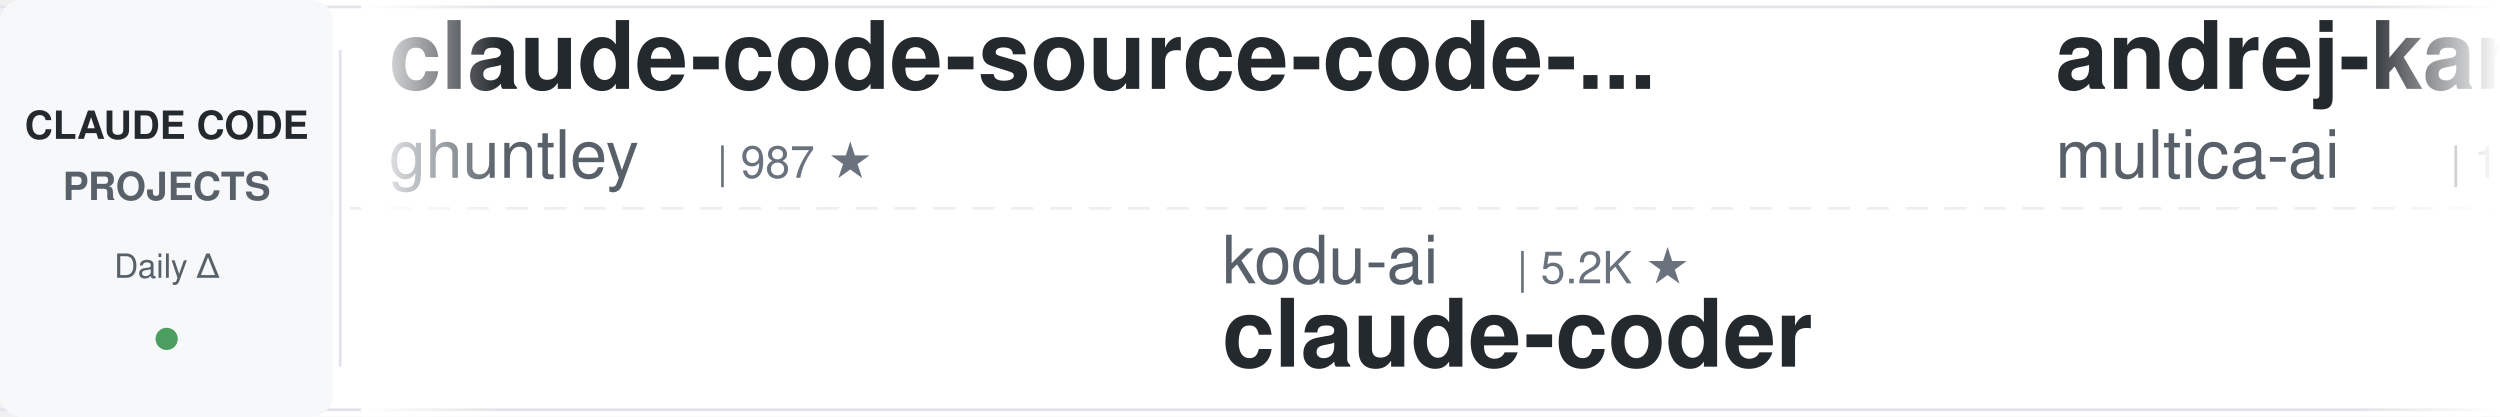
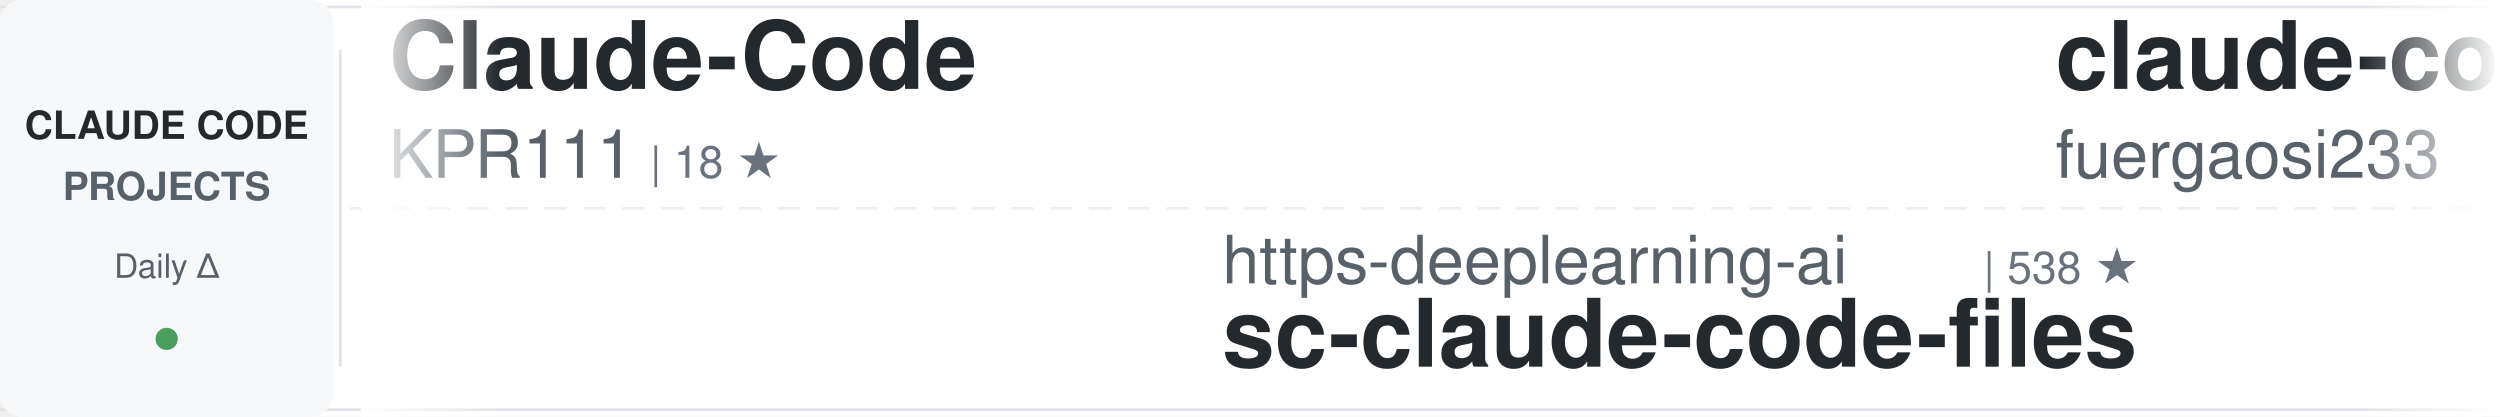
<svg xmlns="http://www.w3.org/2000/svg" width="900" height="150">
  <defs>
    <linearGradient id="awesomeLeftFade" x1="0%" y1="0%" x2="100%" y2="0%">
      <stop offset="0%" style="stop-color:#ffffff;stop-opacity:1" />
      <stop offset="100%" style="stop-color:#ffffff;stop-opacity:0" />
    </linearGradient>
    <linearGradient id="awesomeRightFade" x1="0%" y1="0%" x2="100%" y2="0%">
      <stop offset="0%" style="stop-color:#ffffff;stop-opacity:0" />
      <stop offset="100%" style="stop-color:#ffffff;stop-opacity:1" />
    </linearGradient>
  </defs>
  <rect width="900" height="150" fill="#ffffff" rx="8" />
  <rect x="0" y="2" width="900" height="1" fill="#e1e4e8" />
  <rect x="0" y="147" width="900" height="1" fill="#e1e4e8" />
  <line x1="0" y1="75" x2="900" y2="75" stroke="#e1e4e8" stroke-width="1" stroke-dasharray="8 6" opacity="0.6" />
  <rect x="0" y="0" width="120" height="150" fill="#f6f8fa" rx="8" />
  <text x="60" y="50" font-family="-apple-system, BlinkMacSystemFont, 'Segoe UI', Helvetica, Arial, sans-serif" font-size="14" font-weight="600" fill="#24292e" text-anchor="middle">CLAUDE CODE</text>
  <text x="60" y="72" font-family="-apple-system, BlinkMacSystemFont, 'Segoe UI', Helvetica, Arial, sans-serif" font-size="14" font-weight="600" fill="#586069" text-anchor="middle">PROJECTS</text>
  <text x="60" y="100" font-family="-apple-system, BlinkMacSystemFont, 'Segoe UI', Helvetica, Arial, sans-serif" font-size="12" font-weight="500" fill="#586069" text-anchor="middle">Daily Δ</text>
  <circle cx="60" cy="122" r="4" fill="#22863a" opacity="0.8" />
  <rect x="122" y="18" width="1" height="114" fill="#e1e4e8" />
  <clipPath id="awesomeTickerClip">
    <rect x="130" y="0" width="770" height="150" />
  </clipPath>
  <g clip-path="url(#awesomeTickerClip)">
    <g id="awesomeTickerItems">
      <animateTransform attributeName="transform" attributeType="XML" type="translate" from="0 0" to="-3000 0" dur="54s" repeatCount="indefinite" />
      <g transform="translate(0, 0)">
-         <text x="140" y="32" font-family="-apple-system, BlinkMacSystemFont, 'Segoe UI', Helvetica, Arial, sans-serif" font-size="34" font-weight="600" fill="#24292e">claude-code-source-code-...</text>
-         <text x="140" y="64" font-family="-apple-system, BlinkMacSystemFont, 'Segoe UI', Helvetica, Arial, sans-serif" font-size="24" font-weight="400" fill="#586069">ghuntley</text>
-         <text x="258" y="64" font-family="-apple-system, BlinkMacSystemFont, 'Segoe UI', Helvetica, Arial, sans-serif" font-size="16" font-weight="500" fill="#6a737d">| 987 ★</text>
+         <text x="140" y="32" font-family="-apple-system, BlinkMacSystemFont, 'Segoe UI', Helvetica, Arial, sans-serif" font-size="34" font-weight="600" fill="#24292e">Claude-Code</text>
+         <text x="140" y="64" font-family="-apple-system, BlinkMacSystemFont, 'Segoe UI', Helvetica, Arial, sans-serif" font-size="24" font-weight="400" fill="#586069">KPR111</text>
+         <text x="234" y="64" font-family="-apple-system, BlinkMacSystemFont, 'Segoe UI', Helvetica, Arial, sans-serif" font-size="16" font-weight="500" fill="#6a737d">| 18 ★</text>
      </g>
      <g transform="translate(300, 0)">
-         <text x="140" y="102" font-family="-apple-system, BlinkMacSystemFont, 'Segoe UI', Helvetica, Arial, sans-serif" font-size="24" font-weight="400" fill="#586069">kodu-ai</text>
-         <text x="246" y="102" font-family="-apple-system, BlinkMacSystemFont, 'Segoe UI', Helvetica, Arial, sans-serif" font-size="16" font-weight="500" fill="#6a737d">| 5.2K ★</text>
-         <text x="140" y="132" font-family="-apple-system, BlinkMacSystemFont, 'Segoe UI', Helvetica, Arial, sans-serif" font-size="34" font-weight="600" fill="#24292e">claude-coder</text>
+         <text x="140" y="102" font-family="-apple-system, BlinkMacSystemFont, 'Segoe UI', Helvetica, Arial, sans-serif" font-size="24" font-weight="400" fill="#586069">https-deeplearning-ai</text>
+         <text x="414" y="102" font-family="-apple-system, BlinkMacSystemFont, 'Segoe UI', Helvetica, Arial, sans-serif" font-size="16" font-weight="500" fill="#6a737d">| 538 ★</text>
+         <text x="140" y="132" font-family="-apple-system, BlinkMacSystemFont, 'Segoe UI', Helvetica, Arial, sans-serif" font-size="34" font-weight="600" fill="#24292e">sc-claude-code-files</text>
      </g>
      <g transform="translate(600, 0)">
-         <text x="140" y="32" font-family="-apple-system, BlinkMacSystemFont, 'Segoe UI', Helvetica, Arial, sans-serif" font-size="34" font-weight="600" fill="#24292e">andrej-karpathy-skills</text>
-         <text x="140" y="64" font-family="-apple-system, BlinkMacSystemFont, 'Segoe UI', Helvetica, Arial, sans-serif" font-size="24" font-weight="400" fill="#586069">multica-ai</text>
-         <text x="282" y="64" font-family="-apple-system, BlinkMacSystemFont, 'Segoe UI', Helvetica, Arial, sans-serif" font-size="16" font-weight="500" fill="#6a737d">| 199.6K ★</text>
-         <text x="377" y="64" font-family="-apple-system, BlinkMacSystemFont, 'Segoe UI', Helvetica, Arial, sans-serif" font-size="16" font-weight="500" fill="#22863a"> +66</text>
+         <text x="140" y="32" font-family="-apple-system, BlinkMacSystemFont, 'Segoe UI', Helvetica, Arial, sans-serif" font-size="34" font-weight="600" fill="#24292e">claude-code-proxy</text>
+         <text x="140" y="64" font-family="-apple-system, BlinkMacSystemFont, 'Segoe UI', Helvetica, Arial, sans-serif" font-size="24" font-weight="400" fill="#586069">fuergaosi233</text>
+         <text x="306" y="64" font-family="-apple-system, BlinkMacSystemFont, 'Segoe UI', Helvetica, Arial, sans-serif" font-size="16" font-weight="500" fill="#6a737d">| 2.8K ★</text>
+         <text x="383" y="64" font-family="-apple-system, BlinkMacSystemFont, 'Segoe UI', Helvetica, Arial, sans-serif" font-size="16" font-weight="500" fill="#cb2431"> -1</text>
      </g>
      <g transform="translate(900, 0)">
-         <text x="140" y="102" font-family="-apple-system, BlinkMacSystemFont, 'Segoe UI', Helvetica, Arial, sans-serif" font-size="24" font-weight="400" fill="#586069">feiskyer</text>
-         <text x="258" y="102" font-family="-apple-system, BlinkMacSystemFont, 'Segoe UI', Helvetica, Arial, sans-serif" font-size="16" font-weight="500" fill="#6a737d">| 1.6K ★</text>
-         <text x="140" y="132" font-family="-apple-system, BlinkMacSystemFont, 'Segoe UI', Helvetica, Arial, sans-serif" font-size="34" font-weight="600" fill="#24292e">claude-code-settings</text>
+         <text x="140" y="102" font-family="-apple-system, BlinkMacSystemFont, 'Segoe UI', Helvetica, Arial, sans-serif" font-size="24" font-weight="400" fill="#586069">Donchitos</text>
+         <text x="270" y="102" font-family="-apple-system, BlinkMacSystemFont, 'Segoe UI', Helvetica, Arial, sans-serif" font-size="16" font-weight="500" fill="#6a737d">| 23.6K ★</text>
+         <text x="356" y="102" font-family="-apple-system, BlinkMacSystemFont, 'Segoe UI', Helvetica, Arial, sans-serif" font-size="16" font-weight="500" fill="#22863a"> +8</text>
+         <text x="140" y="132" font-family="-apple-system, BlinkMacSystemFont, 'Segoe UI', Helvetica, Arial, sans-serif" font-size="34" font-weight="600" fill="#24292e">Claude-Code-Game-Studios</text>
      </g>
      <g transform="translate(1200, 0)">
-         <text x="140" y="32" font-family="-apple-system, BlinkMacSystemFont, 'Segoe UI', Helvetica, Arial, sans-serif" font-size="34" font-weight="600" fill="#24292e">collection-claude-code-s...</text>
-         <text x="140" y="64" font-family="-apple-system, BlinkMacSystemFont, 'Segoe UI', Helvetica, Arial, sans-serif" font-size="24" font-weight="400" fill="#586069">chauncygu</text>
-         <text x="270" y="64" font-family="-apple-system, BlinkMacSystemFont, 'Segoe UI', Helvetica, Arial, sans-serif" font-size="16" font-weight="500" fill="#6a737d">| 2.8K ★</text>
-         <text x="347" y="64" font-family="-apple-system, BlinkMacSystemFont, 'Segoe UI', Helvetica, Arial, sans-serif" font-size="16" font-weight="500" fill="#22863a"> +1</text>
+         <text x="140" y="32" font-family="-apple-system, BlinkMacSystemFont, 'Segoe UI', Helvetica, Arial, sans-serif" font-size="34" font-weight="600" fill="#24292e">claude-howto</text>
+         <text x="140" y="64" font-family="-apple-system, BlinkMacSystemFont, 'Segoe UI', Helvetica, Arial, sans-serif" font-size="24" font-weight="400" fill="#586069">luongnv89</text>
+         <text x="270" y="64" font-family="-apple-system, BlinkMacSystemFont, 'Segoe UI', Helvetica, Arial, sans-serif" font-size="16" font-weight="500" fill="#6a737d">| 40.8K ★</text>
+         <text x="356" y="64" font-family="-apple-system, BlinkMacSystemFont, 'Segoe UI', Helvetica, Arial, sans-serif" font-size="16" font-weight="500" fill="#22863a"> +2</text>
      </g>
      <g transform="translate(1500, 0)">
+         <text x="140" y="102" font-family="-apple-system, BlinkMacSystemFont, 'Segoe UI', Helvetica, Arial, sans-serif" font-size="24" font-weight="400" fill="#586069">anthropics</text>
+         <text x="282" y="102" font-family="-apple-system, BlinkMacSystemFont, 'Segoe UI', Helvetica, Arial, sans-serif" font-size="16" font-weight="500" fill="#6a737d">| 936 ★</text>
+         <text x="140" y="132" font-family="-apple-system, BlinkMacSystemFont, 'Segoe UI', Helvetica, Arial, sans-serif" font-size="34" font-weight="600" fill="#24292e">claude-code-base-action</text>
+       </g>
+       <g transform="translate(1800, 0)">
+         <text x="140" y="32" font-family="-apple-system, BlinkMacSystemFont, 'Segoe UI', Helvetica, Arial, sans-serif" font-size="34" font-weight="600" fill="#24292e">claude-code-plugins-plus...</text>
+         <text x="140" y="64" font-family="-apple-system, BlinkMacSystemFont, 'Segoe UI', Helvetica, Arial, sans-serif" font-size="24" font-weight="400" fill="#586069">jeremylongshore</text>
+         <text x="342" y="64" font-family="-apple-system, BlinkMacSystemFont, 'Segoe UI', Helvetica, Arial, sans-serif" font-size="16" font-weight="500" fill="#6a737d">| 2.6K ★</text>
+       </g>
+       <g transform="translate(2100, 0)">
        <text x="140" y="102" font-family="-apple-system, BlinkMacSystemFont, 'Segoe UI', Helvetica, Arial, sans-serif" font-size="24" font-weight="400" fill="#586069">guanshan</text>
        <text x="258" y="102" font-family="-apple-system, BlinkMacSystemFont, 'Segoe UI', Helvetica, Arial, sans-serif" font-size="16" font-weight="500" fill="#6a737d">| 61 ★</text>
        <text x="140" y="132" font-family="-apple-system, BlinkMacSystemFont, 'Segoe UI', Helvetica, Arial, sans-serif" font-size="34" font-weight="600" fill="#24292e">ClaudeCode</text>
      </g>
-       <g transform="translate(1800, 0)">
-         <text x="140" y="32" font-family="-apple-system, BlinkMacSystemFont, 'Segoe UI', Helvetica, Arial, sans-serif" font-size="34" font-weight="600" fill="#24292e">claude-code-reverse</text>
-         <text x="140" y="64" font-family="-apple-system, BlinkMacSystemFont, 'Segoe UI', Helvetica, Arial, sans-serif" font-size="24" font-weight="400" fill="#586069">Yuyz0112</text>
-         <text x="258" y="64" font-family="-apple-system, BlinkMacSystemFont, 'Segoe UI', Helvetica, Arial, sans-serif" font-size="16" font-weight="500" fill="#6a737d">| 2.4K ★</text>
-       </g>
-       <g transform="translate(2100, 0)">
-         <text x="140" y="102" font-family="-apple-system, BlinkMacSystemFont, 'Segoe UI', Helvetica, Arial, sans-serif" font-size="24" font-weight="400" fill="#586069">krusemediallc</text>
-         <text x="318" y="102" font-family="-apple-system, BlinkMacSystemFont, 'Segoe UI', Helvetica, Arial, sans-serif" font-size="16" font-weight="500" fill="#6a737d">| 1.1K ★</text>
-         <text x="140" y="132" font-family="-apple-system, BlinkMacSystemFont, 'Segoe UI', Helvetica, Arial, sans-serif" font-size="34" font-weight="600" fill="#24292e">arcads-claude-code</text>
-       </g>
      <g transform="translate(2400, 0)">
        <text x="140" y="32" font-family="-apple-system, BlinkMacSystemFont, 'Segoe UI', Helvetica, Arial, sans-serif" font-size="34" font-weight="600" fill="#24292e">claude-code-source</text>
-         <text x="140" y="64" font-family="-apple-system, BlinkMacSystemFont, 'Segoe UI', Helvetica, Arial, sans-serif" font-size="24" font-weight="400" fill="#586069">hangsman</text>
-         <text x="258" y="64" font-family="-apple-system, BlinkMacSystemFont, 'Segoe UI', Helvetica, Arial, sans-serif" font-size="16" font-weight="500" fill="#6a737d">| 790 ★</text>
+         <text x="140" y="64" font-family="-apple-system, BlinkMacSystemFont, 'Segoe UI', Helvetica, Arial, sans-serif" font-size="24" font-weight="400" fill="#586069">AprilNEA</text>
+         <text x="258" y="64" font-family="-apple-system, BlinkMacSystemFont, 'Segoe UI', Helvetica, Arial, sans-serif" font-size="16" font-weight="500" fill="#6a737d">| 394 ★</text>
      </g>
      <g transform="translate(2700, 0)">
-         <text x="140" y="102" font-family="-apple-system, BlinkMacSystemFont, 'Segoe UI', Helvetica, Arial, sans-serif" font-size="24" font-weight="400" fill="#586069">LING71671</text>
-         <text x="270" y="102" font-family="-apple-system, BlinkMacSystemFont, 'Segoe UI', Helvetica, Arial, sans-serif" font-size="16" font-weight="500" fill="#6a737d">| 933 ★</text>
-         <text x="338" y="102" font-family="-apple-system, BlinkMacSystemFont, 'Segoe UI', Helvetica, Arial, sans-serif" font-size="16" font-weight="500" fill="#22863a"> +1</text>
-         <text x="140" y="132" font-family="-apple-system, BlinkMacSystemFont, 'Segoe UI', Helvetica, Arial, sans-serif" font-size="34" font-weight="600" fill="#24292e">Open-ClaudeCode</text>
+         <text x="140" y="102" font-family="-apple-system, BlinkMacSystemFont, 'Segoe UI', Helvetica, Arial, sans-serif" font-size="24" font-weight="400" fill="#586069">zstmfhy</text>
+         <text x="246" y="102" font-family="-apple-system, BlinkMacSystemFont, 'Segoe UI', Helvetica, Arial, sans-serif" font-size="16" font-weight="500" fill="#6a737d">| 190 ★</text>
+         <text x="140" y="132" font-family="-apple-system, BlinkMacSystemFont, 'Segoe UI', Helvetica, Arial, sans-serif" font-size="34" font-weight="600" fill="#24292e">Claude-code</text>
      </g>
      <g transform="translate(3000, 0)">
-         <text x="140" y="32" font-family="-apple-system, BlinkMacSystemFont, 'Segoe UI', Helvetica, Arial, sans-serif" font-size="34" font-weight="600" fill="#24292e">claude-code-source-code-...</text>
-         <text x="140" y="64" font-family="-apple-system, BlinkMacSystemFont, 'Segoe UI', Helvetica, Arial, sans-serif" font-size="24" font-weight="400" fill="#586069">ghuntley</text>
-         <text x="258" y="64" font-family="-apple-system, BlinkMacSystemFont, 'Segoe UI', Helvetica, Arial, sans-serif" font-size="16" font-weight="500" fill="#6a737d">| 987 ★</text>
+         <text x="140" y="32" font-family="-apple-system, BlinkMacSystemFont, 'Segoe UI', Helvetica, Arial, sans-serif" font-size="34" font-weight="600" fill="#24292e">Claude-Code</text>
+         <text x="140" y="64" font-family="-apple-system, BlinkMacSystemFont, 'Segoe UI', Helvetica, Arial, sans-serif" font-size="24" font-weight="400" fill="#586069">KPR111</text>
+         <text x="234" y="64" font-family="-apple-system, BlinkMacSystemFont, 'Segoe UI', Helvetica, Arial, sans-serif" font-size="16" font-weight="500" fill="#6a737d">| 18 ★</text>
      </g>
      <g transform="translate(3300, 0)">
-         <text x="140" y="102" font-family="-apple-system, BlinkMacSystemFont, 'Segoe UI', Helvetica, Arial, sans-serif" font-size="24" font-weight="400" fill="#586069">kodu-ai</text>
-         <text x="246" y="102" font-family="-apple-system, BlinkMacSystemFont, 'Segoe UI', Helvetica, Arial, sans-serif" font-size="16" font-weight="500" fill="#6a737d">| 5.2K ★</text>
-         <text x="140" y="132" font-family="-apple-system, BlinkMacSystemFont, 'Segoe UI', Helvetica, Arial, sans-serif" font-size="34" font-weight="600" fill="#24292e">claude-coder</text>
+         <text x="140" y="102" font-family="-apple-system, BlinkMacSystemFont, 'Segoe UI', Helvetica, Arial, sans-serif" font-size="24" font-weight="400" fill="#586069">https-deeplearning-ai</text>
+         <text x="414" y="102" font-family="-apple-system, BlinkMacSystemFont, 'Segoe UI', Helvetica, Arial, sans-serif" font-size="16" font-weight="500" fill="#6a737d">| 538 ★</text>
+         <text x="140" y="132" font-family="-apple-system, BlinkMacSystemFont, 'Segoe UI', Helvetica, Arial, sans-serif" font-size="34" font-weight="600" fill="#24292e">sc-claude-code-files</text>
      </g>
      <g transform="translate(3600, 0)">
-         <text x="140" y="32" font-family="-apple-system, BlinkMacSystemFont, 'Segoe UI', Helvetica, Arial, sans-serif" font-size="34" font-weight="600" fill="#24292e">andrej-karpathy-skills</text>
-         <text x="140" y="64" font-family="-apple-system, BlinkMacSystemFont, 'Segoe UI', Helvetica, Arial, sans-serif" font-size="24" font-weight="400" fill="#586069">multica-ai</text>
-         <text x="282" y="64" font-family="-apple-system, BlinkMacSystemFont, 'Segoe UI', Helvetica, Arial, sans-serif" font-size="16" font-weight="500" fill="#6a737d">| 199.6K ★</text>
-         <text x="377" y="64" font-family="-apple-system, BlinkMacSystemFont, 'Segoe UI', Helvetica, Arial, sans-serif" font-size="16" font-weight="500" fill="#22863a"> +66</text>
+         <text x="140" y="32" font-family="-apple-system, BlinkMacSystemFont, 'Segoe UI', Helvetica, Arial, sans-serif" font-size="34" font-weight="600" fill="#24292e">claude-code-proxy</text>
+         <text x="140" y="64" font-family="-apple-system, BlinkMacSystemFont, 'Segoe UI', Helvetica, Arial, sans-serif" font-size="24" font-weight="400" fill="#586069">fuergaosi233</text>
+         <text x="306" y="64" font-family="-apple-system, BlinkMacSystemFont, 'Segoe UI', Helvetica, Arial, sans-serif" font-size="16" font-weight="500" fill="#6a737d">| 2.8K ★</text>
+         <text x="383" y="64" font-family="-apple-system, BlinkMacSystemFont, 'Segoe UI', Helvetica, Arial, sans-serif" font-size="16" font-weight="500" fill="#cb2431"> -1</text>
      </g>
      <g transform="translate(3900, 0)">
-         <text x="140" y="102" font-family="-apple-system, BlinkMacSystemFont, 'Segoe UI', Helvetica, Arial, sans-serif" font-size="24" font-weight="400" fill="#586069">feiskyer</text>
-         <text x="258" y="102" font-family="-apple-system, BlinkMacSystemFont, 'Segoe UI', Helvetica, Arial, sans-serif" font-size="16" font-weight="500" fill="#6a737d">| 1.6K ★</text>
-         <text x="140" y="132" font-family="-apple-system, BlinkMacSystemFont, 'Segoe UI', Helvetica, Arial, sans-serif" font-size="34" font-weight="600" fill="#24292e">claude-code-settings</text>
+         <text x="140" y="102" font-family="-apple-system, BlinkMacSystemFont, 'Segoe UI', Helvetica, Arial, sans-serif" font-size="24" font-weight="400" fill="#586069">Donchitos</text>
+         <text x="270" y="102" font-family="-apple-system, BlinkMacSystemFont, 'Segoe UI', Helvetica, Arial, sans-serif" font-size="16" font-weight="500" fill="#6a737d">| 23.6K ★</text>
+         <text x="356" y="102" font-family="-apple-system, BlinkMacSystemFont, 'Segoe UI', Helvetica, Arial, sans-serif" font-size="16" font-weight="500" fill="#22863a"> +8</text>
+         <text x="140" y="132" font-family="-apple-system, BlinkMacSystemFont, 'Segoe UI', Helvetica, Arial, sans-serif" font-size="34" font-weight="600" fill="#24292e">Claude-Code-Game-Studios</text>
      </g>
    </g>
  </g>
  <rect x="130" y="0" width="50" height="150" fill="url(#awesomeLeftFade)" />
  <rect x="850" y="0" width="50" height="150" fill="url(#awesomeRightFade)" />
</svg>
